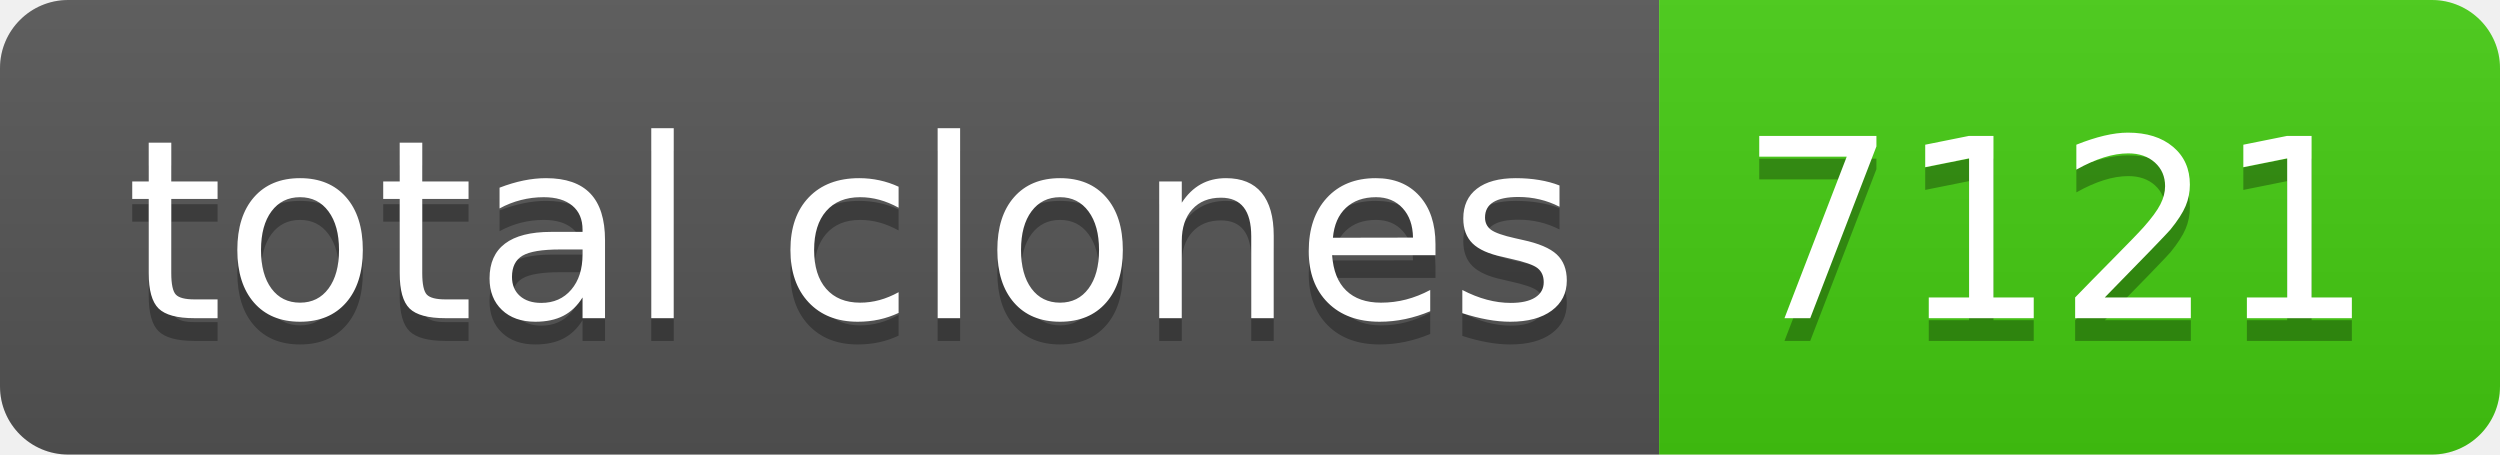
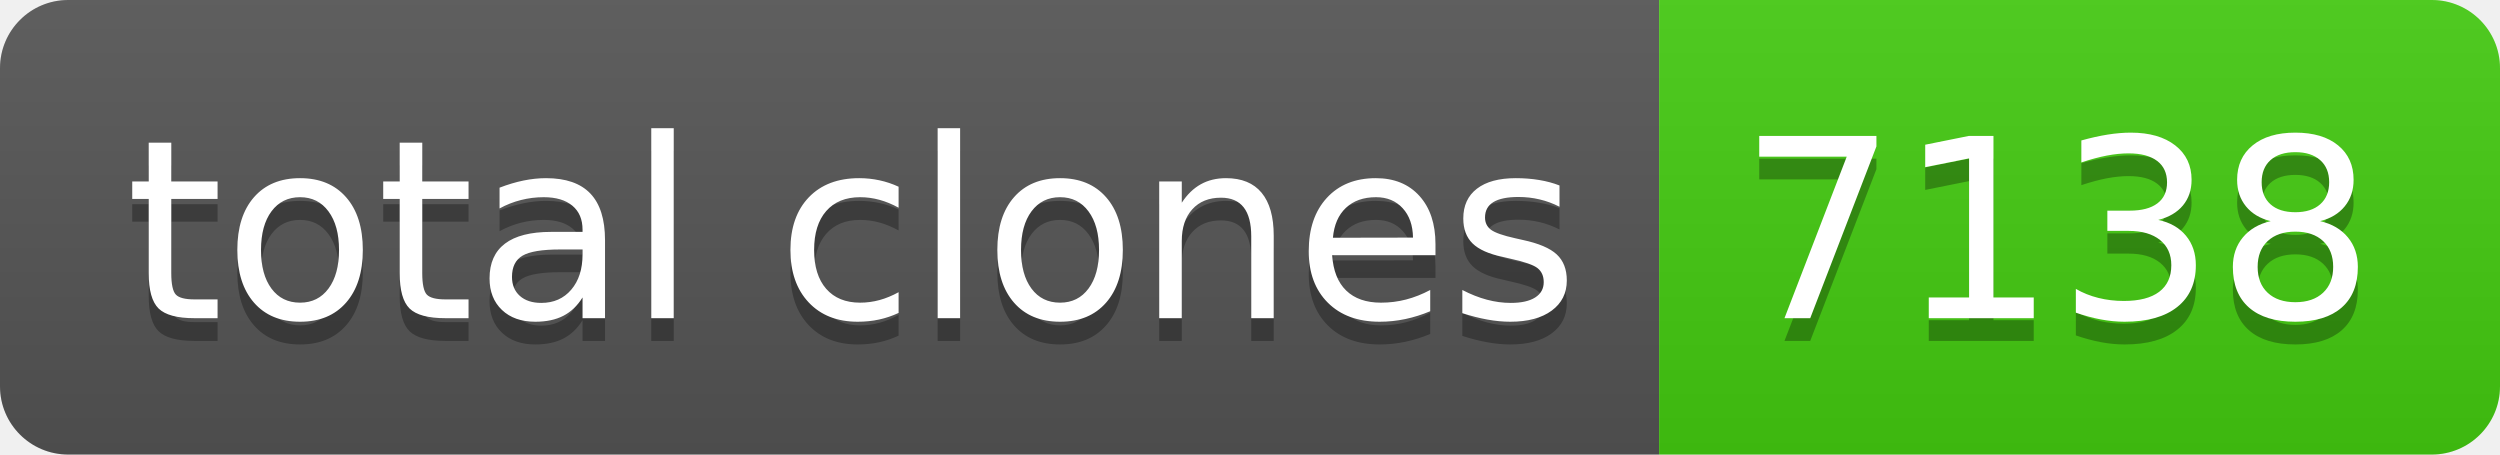
- <svg xmlns="http://www.w3.org/2000/svg" width="110" height="20" role="img" aria-label="total clones: 7121">
+ <svg xmlns="http://www.w3.org/2000/svg" width="110" height="20" role="img" aria-label="total clones: 7138">
  <linearGradient id="s" x2="0" y2="100%">
    <stop offset="0" stop-color="#bbb" stop-opacity=".1" />
    <stop offset="1" stop-opacity=".1" />
  </linearGradient>
  <clipPath id="r">
    <rect width="110" height="20" rx="3" fill="#fff" />
  </clipPath>
  <g clip-path="url(#r)">
    <rect width="73" height="20" fill="#555" />
    <rect x="73" width="37" height="20" fill="#4c1" />
    <rect width="110" height="20" fill="url(#s)" />
  </g>
  <g fill="#fff" text-anchor="middle" font-family="Verdana,Geneva,DejaVu Sans,sans-serif" text-rendering="geometricPrecision" font-size="110">
    <text aria-hidden="true" x="375" y="150" fill="#010101" fill-opacity=".3" transform="scale(.1)" textLength="630">total clones</text>
    <text x="375" y="140" transform="scale(.1)" fill="#fff" textLength="630">total clones</text>
-     <text aria-hidden="true" x="905" y="150" fill="#010101" fill-opacity=".3" transform="scale(.1)" textLength="270">7121</text>
-     <text x="905" y="140" transform="scale(.1)" fill="#fff" textLength="270">7121</text>
+     <text aria-hidden="true" x="905" y="150" fill="#010101" fill-opacity=".3" transform="scale(.1)" textLength="270">7138</text>
+     <text x="905" y="140" transform="scale(.1)" fill="#fff" textLength="270">7138</text>
  </g>
</svg>
